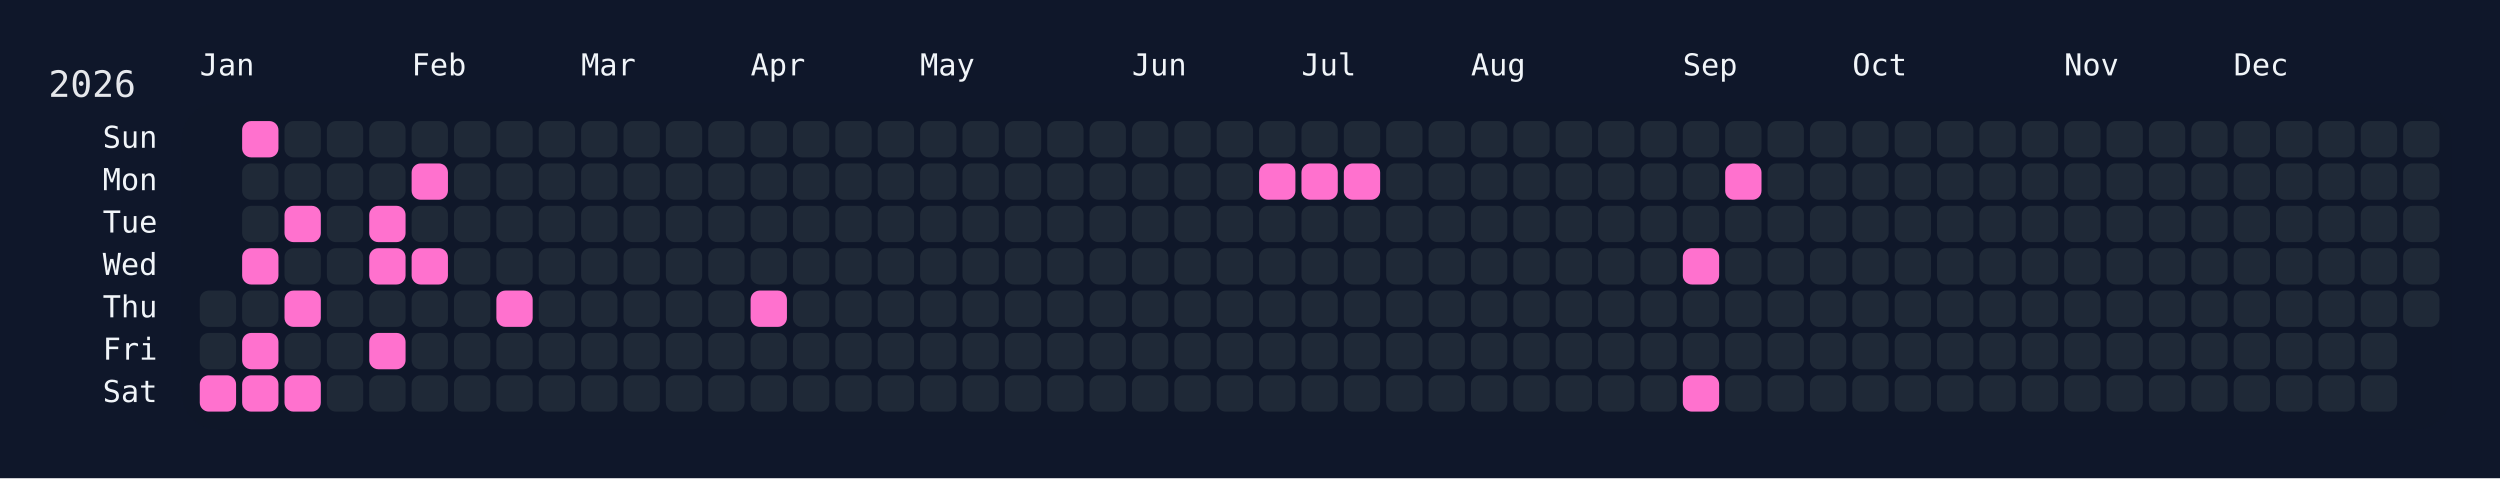
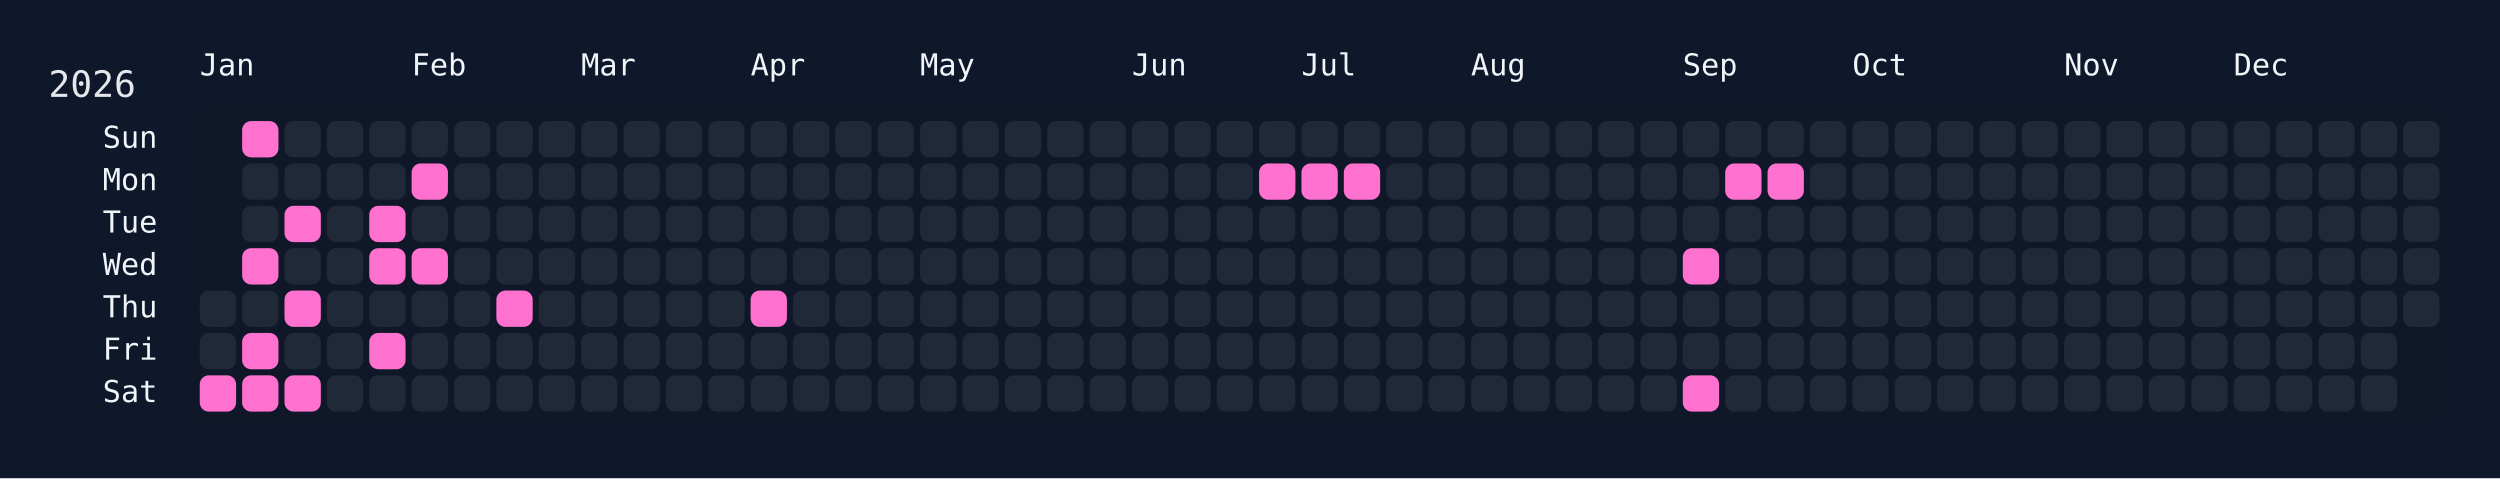
<svg xmlns="http://www.w3.org/2000/svg" width="826" height="158" viewBox="0 0 826 158">
  <rect width="826" height="158" fill="#0f172a" />
  <rect x="60" y="34" width="750" height="108" rx="12" ry="12" fill="rgba(15, 23, 42, 0.8)" />
  <text x="16" y="32" font-size="12" fill="#e5e7eb" font-family="JetBrains Mono, ui-monospace, SFMono-Regular, Menlo, Monaco, Consolas, monospace">2026</text>
  <text x="66" y="18" font-size="10" fill="#f1f5f9" font-family="JetBrains Mono, ui-monospace, SFMono-Regular, Menlo, Monaco, Consolas, monospace" dominant-baseline="hanging">Jan</text>
  <text x="136" y="18" font-size="10" fill="#f1f5f9" font-family="JetBrains Mono, ui-monospace, SFMono-Regular, Menlo, Monaco, Consolas, monospace" dominant-baseline="hanging">Feb</text>
  <text x="192" y="18" font-size="10" fill="#f1f5f9" font-family="JetBrains Mono, ui-monospace, SFMono-Regular, Menlo, Monaco, Consolas, monospace" dominant-baseline="hanging">Mar</text>
  <text x="248" y="18" font-size="10" fill="#f1f5f9" font-family="JetBrains Mono, ui-monospace, SFMono-Regular, Menlo, Monaco, Consolas, monospace" dominant-baseline="hanging">Apr</text>
  <text x="304" y="18" font-size="10" fill="#f1f5f9" font-family="JetBrains Mono, ui-monospace, SFMono-Regular, Menlo, Monaco, Consolas, monospace" dominant-baseline="hanging">May</text>
  <text x="374" y="18" font-size="10" fill="#f1f5f9" font-family="JetBrains Mono, ui-monospace, SFMono-Regular, Menlo, Monaco, Consolas, monospace" dominant-baseline="hanging">Jun</text>
  <text x="430" y="18" font-size="10" fill="#f1f5f9" font-family="JetBrains Mono, ui-monospace, SFMono-Regular, Menlo, Monaco, Consolas, monospace" dominant-baseline="hanging">Jul</text>
  <text x="486" y="18" font-size="10" fill="#f1f5f9" font-family="JetBrains Mono, ui-monospace, SFMono-Regular, Menlo, Monaco, Consolas, monospace" dominant-baseline="hanging">Aug</text>
  <text x="556" y="18" font-size="10" fill="#f1f5f9" font-family="JetBrains Mono, ui-monospace, SFMono-Regular, Menlo, Monaco, Consolas, monospace" dominant-baseline="hanging">Sep</text>
  <text x="612" y="18" font-size="10" fill="#f1f5f9" font-family="JetBrains Mono, ui-monospace, SFMono-Regular, Menlo, Monaco, Consolas, monospace" dominant-baseline="hanging">Oct</text>
  <text x="682" y="18" font-size="10" fill="#f1f5f9" font-family="JetBrains Mono, ui-monospace, SFMono-Regular, Menlo, Monaco, Consolas, monospace" dominant-baseline="hanging">Nov</text>
  <text x="738" y="18" font-size="10" fill="#f1f5f9" font-family="JetBrains Mono, ui-monospace, SFMono-Regular, Menlo, Monaco, Consolas, monospace" dominant-baseline="hanging">Dec</text>
  <text x="52" y="46.0" font-size="10" fill="#f1f5f9" font-family="JetBrains Mono, ui-monospace, SFMono-Regular, Menlo, Monaco, Consolas, monospace" text-anchor="end" dominant-baseline="middle">Sun</text>
  <text x="52" y="60.0" font-size="10" fill="#f1f5f9" font-family="JetBrains Mono, ui-monospace, SFMono-Regular, Menlo, Monaco, Consolas, monospace" text-anchor="end" dominant-baseline="middle">Mon</text>
  <text x="52" y="74.0" font-size="10" fill="#f1f5f9" font-family="JetBrains Mono, ui-monospace, SFMono-Regular, Menlo, Monaco, Consolas, monospace" text-anchor="end" dominant-baseline="middle">Tue</text>
  <text x="52" y="88.0" font-size="10" fill="#f1f5f9" font-family="JetBrains Mono, ui-monospace, SFMono-Regular, Menlo, Monaco, Consolas, monospace" text-anchor="end" dominant-baseline="middle">Wed</text>
  <text x="52" y="102.0" font-size="10" fill="#f1f5f9" font-family="JetBrains Mono, ui-monospace, SFMono-Regular, Menlo, Monaco, Consolas, monospace" text-anchor="end" dominant-baseline="middle">Thu</text>
  <text x="52" y="116.0" font-size="10" fill="#f1f5f9" font-family="JetBrains Mono, ui-monospace, SFMono-Regular, Menlo, Monaco, Consolas, monospace" text-anchor="end" dominant-baseline="middle">Fri</text>
  <text x="52" y="130.0" font-size="10" fill="#f1f5f9" font-family="JetBrains Mono, ui-monospace, SFMono-Regular, Menlo, Monaco, Consolas, monospace" text-anchor="end" dominant-baseline="middle">Sat</text>
  <g transform="translate(66,40)">
    <rect x="0" y="56" width="12" height="12" rx="3" ry="3" fill="#1f2937" data-date="2026-01-01" />
    <rect x="0" y="70" width="12" height="12" rx="3" ry="3" fill="#1f2937" data-date="2026-01-02" />
    <rect x="0" y="84" width="12" height="12" rx="3" ry="3" fill="#ff71ce" data-date="2026-01-03" />
    <rect x="14" y="0" width="12" height="12" rx="3" ry="3" fill="#ff71ce" data-date="2026-01-04" />
    <rect x="14" y="14" width="12" height="12" rx="3" ry="3" fill="#1f2937" data-date="2026-01-05" />
    <rect x="14" y="28" width="12" height="12" rx="3" ry="3" fill="#1f2937" data-date="2026-01-06" />
    <rect x="14" y="42" width="12" height="12" rx="3" ry="3" fill="#ff71ce" data-date="2026-01-07" />
    <rect x="14" y="56" width="12" height="12" rx="3" ry="3" fill="#1f2937" data-date="2026-01-08" />
    <rect x="14" y="70" width="12" height="12" rx="3" ry="3" fill="#ff71ce" data-date="2026-01-09" />
    <rect x="14" y="84" width="12" height="12" rx="3" ry="3" fill="#ff71ce" data-date="2026-01-10" />
    <rect x="28" y="0" width="12" height="12" rx="3" ry="3" fill="#1f2937" data-date="2026-01-11" />
    <rect x="28" y="14" width="12" height="12" rx="3" ry="3" fill="#1f2937" data-date="2026-01-12" />
    <rect x="28" y="28" width="12" height="12" rx="3" ry="3" fill="#ff71ce" data-date="2026-01-13" />
    <rect x="28" y="42" width="12" height="12" rx="3" ry="3" fill="#1f2937" data-date="2026-01-14" />
    <rect x="28" y="56" width="12" height="12" rx="3" ry="3" fill="#ff71ce" data-date="2026-01-15" />
    <rect x="28" y="70" width="12" height="12" rx="3" ry="3" fill="#1f2937" data-date="2026-01-16" />
    <rect x="28" y="84" width="12" height="12" rx="3" ry="3" fill="#ff71ce" data-date="2026-01-17" />
    <rect x="42" y="0" width="12" height="12" rx="3" ry="3" fill="#1f2937" data-date="2026-01-18" />
    <rect x="42" y="14" width="12" height="12" rx="3" ry="3" fill="#1f2937" data-date="2026-01-19" />
    <rect x="42" y="28" width="12" height="12" rx="3" ry="3" fill="#1f2937" data-date="2026-01-20" />
    <rect x="42" y="42" width="12" height="12" rx="3" ry="3" fill="#1f2937" data-date="2026-01-21" />
    <rect x="42" y="56" width="12" height="12" rx="3" ry="3" fill="#1f2937" data-date="2026-01-22" />
    <rect x="42" y="70" width="12" height="12" rx="3" ry="3" fill="#1f2937" data-date="2026-01-23" />
    <rect x="42" y="84" width="12" height="12" rx="3" ry="3" fill="#1f2937" data-date="2026-01-24" />
    <rect x="56" y="0" width="12" height="12" rx="3" ry="3" fill="#1f2937" data-date="2026-01-25" />
    <rect x="56" y="14" width="12" height="12" rx="3" ry="3" fill="#1f2937" data-date="2026-01-26" />
    <rect x="56" y="28" width="12" height="12" rx="3" ry="3" fill="#ff71ce" data-date="2026-01-27" />
    <rect x="56" y="42" width="12" height="12" rx="3" ry="3" fill="#ff71ce" data-date="2026-01-28" />
    <rect x="56" y="56" width="12" height="12" rx="3" ry="3" fill="#1f2937" data-date="2026-01-29" />
    <rect x="56" y="70" width="12" height="12" rx="3" ry="3" fill="#ff71ce" data-date="2026-01-30" />
    <rect x="56" y="84" width="12" height="12" rx="3" ry="3" fill="#1f2937" data-date="2026-01-31" />
    <rect x="70" y="0" width="12" height="12" rx="3" ry="3" fill="#1f2937" data-date="2026-02-01" />
    <rect x="70" y="14" width="12" height="12" rx="3" ry="3" fill="#ff71ce" data-date="2026-02-02" />
    <rect x="70" y="28" width="12" height="12" rx="3" ry="3" fill="#1f2937" data-date="2026-02-03" />
    <rect x="70" y="42" width="12" height="12" rx="3" ry="3" fill="#ff71ce" data-date="2026-02-04" />
    <rect x="70" y="56" width="12" height="12" rx="3" ry="3" fill="#1f2937" data-date="2026-02-05" />
    <rect x="70" y="70" width="12" height="12" rx="3" ry="3" fill="#1f2937" data-date="2026-02-06" />
    <rect x="70" y="84" width="12" height="12" rx="3" ry="3" fill="#1f2937" data-date="2026-02-07" />
    <rect x="84" y="0" width="12" height="12" rx="3" ry="3" fill="#1f2937" data-date="2026-02-08" />
    <rect x="84" y="14" width="12" height="12" rx="3" ry="3" fill="#1f2937" data-date="2026-02-09" />
    <rect x="84" y="28" width="12" height="12" rx="3" ry="3" fill="#1f2937" data-date="2026-02-10" />
    <rect x="84" y="42" width="12" height="12" rx="3" ry="3" fill="#1f2937" data-date="2026-02-11" />
    <rect x="84" y="56" width="12" height="12" rx="3" ry="3" fill="#1f2937" data-date="2026-02-12" />
    <rect x="84" y="70" width="12" height="12" rx="3" ry="3" fill="#1f2937" data-date="2026-02-13" />
    <rect x="84" y="84" width="12" height="12" rx="3" ry="3" fill="#1f2937" data-date="2026-02-14" />
    <rect x="98" y="0" width="12" height="12" rx="3" ry="3" fill="#1f2937" data-date="2026-02-15" />
    <rect x="98" y="14" width="12" height="12" rx="3" ry="3" fill="#1f2937" data-date="2026-02-16" />
    <rect x="98" y="28" width="12" height="12" rx="3" ry="3" fill="#1f2937" data-date="2026-02-17" />
    <rect x="98" y="42" width="12" height="12" rx="3" ry="3" fill="#1f2937" data-date="2026-02-18" />
    <rect x="98" y="56" width="12" height="12" rx="3" ry="3" fill="#ff71ce" data-date="2026-02-19" />
    <rect x="98" y="70" width="12" height="12" rx="3" ry="3" fill="#1f2937" data-date="2026-02-20" />
    <rect x="98" y="84" width="12" height="12" rx="3" ry="3" fill="#1f2937" data-date="2026-02-21" />
    <rect x="112" y="0" width="12" height="12" rx="3" ry="3" fill="#1f2937" data-date="2026-02-22" />
    <rect x="112" y="14" width="12" height="12" rx="3" ry="3" fill="#1f2937" data-date="2026-02-23" />
    <rect x="112" y="28" width="12" height="12" rx="3" ry="3" fill="#1f2937" data-date="2026-02-24" />
    <rect x="112" y="42" width="12" height="12" rx="3" ry="3" fill="#1f2937" data-date="2026-02-25" />
    <rect x="112" y="56" width="12" height="12" rx="3" ry="3" fill="#1f2937" data-date="2026-02-26" />
    <rect x="112" y="70" width="12" height="12" rx="3" ry="3" fill="#1f2937" data-date="2026-02-27" />
    <rect x="112" y="84" width="12" height="12" rx="3" ry="3" fill="#1f2937" data-date="2026-02-28" />
    <rect x="126" y="0" width="12" height="12" rx="3" ry="3" fill="#1f2937" data-date="2026-03-01" />
    <rect x="126" y="14" width="12" height="12" rx="3" ry="3" fill="#1f2937" data-date="2026-03-02" />
    <rect x="126" y="28" width="12" height="12" rx="3" ry="3" fill="#1f2937" data-date="2026-03-03" />
    <rect x="126" y="42" width="12" height="12" rx="3" ry="3" fill="#1f2937" data-date="2026-03-04" />
    <rect x="126" y="56" width="12" height="12" rx="3" ry="3" fill="#1f2937" data-date="2026-03-05" />
    <rect x="126" y="70" width="12" height="12" rx="3" ry="3" fill="#1f2937" data-date="2026-03-06" />
    <rect x="126" y="84" width="12" height="12" rx="3" ry="3" fill="#1f2937" data-date="2026-03-07" />
    <rect x="140" y="0" width="12" height="12" rx="3" ry="3" fill="#1f2937" data-date="2026-03-08" />
    <rect x="140" y="14" width="12" height="12" rx="3" ry="3" fill="#1f2937" data-date="2026-03-09" />
    <rect x="140" y="28" width="12" height="12" rx="3" ry="3" fill="#1f2937" data-date="2026-03-10" />
    <rect x="140" y="42" width="12" height="12" rx="3" ry="3" fill="#1f2937" data-date="2026-03-11" />
    <rect x="140" y="56" width="12" height="12" rx="3" ry="3" fill="#1f2937" data-date="2026-03-12" />
    <rect x="140" y="70" width="12" height="12" rx="3" ry="3" fill="#1f2937" data-date="2026-03-13" />
    <rect x="140" y="84" width="12" height="12" rx="3" ry="3" fill="#1f2937" data-date="2026-03-14" />
    <rect x="154" y="0" width="12" height="12" rx="3" ry="3" fill="#1f2937" data-date="2026-03-15" />
    <rect x="154" y="14" width="12" height="12" rx="3" ry="3" fill="#1f2937" data-date="2026-03-16" />
    <rect x="154" y="28" width="12" height="12" rx="3" ry="3" fill="#1f2937" data-date="2026-03-17" />
    <rect x="154" y="42" width="12" height="12" rx="3" ry="3" fill="#1f2937" data-date="2026-03-18" />
    <rect x="154" y="56" width="12" height="12" rx="3" ry="3" fill="#1f2937" data-date="2026-03-19" />
    <rect x="154" y="70" width="12" height="12" rx="3" ry="3" fill="#1f2937" data-date="2026-03-20" />
    <rect x="154" y="84" width="12" height="12" rx="3" ry="3" fill="#1f2937" data-date="2026-03-21" />
    <rect x="168" y="0" width="12" height="12" rx="3" ry="3" fill="#1f2937" data-date="2026-03-22" />
    <rect x="168" y="14" width="12" height="12" rx="3" ry="3" fill="#1f2937" data-date="2026-03-23" />
    <rect x="168" y="28" width="12" height="12" rx="3" ry="3" fill="#1f2937" data-date="2026-03-24" />
    <rect x="168" y="42" width="12" height="12" rx="3" ry="3" fill="#1f2937" data-date="2026-03-25" />
    <rect x="168" y="56" width="12" height="12" rx="3" ry="3" fill="#1f2937" data-date="2026-03-26" />
    <rect x="168" y="70" width="12" height="12" rx="3" ry="3" fill="#1f2937" data-date="2026-03-27" />
    <rect x="168" y="84" width="12" height="12" rx="3" ry="3" fill="#1f2937" data-date="2026-03-28" />
    <rect x="182" y="0" width="12" height="12" rx="3" ry="3" fill="#1f2937" data-date="2026-03-29" />
    <rect x="182" y="14" width="12" height="12" rx="3" ry="3" fill="#1f2937" data-date="2026-03-30" />
    <rect x="182" y="28" width="12" height="12" rx="3" ry="3" fill="#1f2937" data-date="2026-03-31" />
    <rect x="182" y="42" width="12" height="12" rx="3" ry="3" fill="#1f2937" data-date="2026-04-01" />
    <rect x="182" y="56" width="12" height="12" rx="3" ry="3" fill="#ff71ce" data-date="2026-04-02" />
    <rect x="182" y="70" width="12" height="12" rx="3" ry="3" fill="#1f2937" data-date="2026-04-03" />
    <rect x="182" y="84" width="12" height="12" rx="3" ry="3" fill="#1f2937" data-date="2026-04-04" />
    <rect x="196" y="0" width="12" height="12" rx="3" ry="3" fill="#1f2937" data-date="2026-04-05" />
    <rect x="196" y="14" width="12" height="12" rx="3" ry="3" fill="#1f2937" data-date="2026-04-06" />
    <rect x="196" y="28" width="12" height="12" rx="3" ry="3" fill="#1f2937" data-date="2026-04-07" />
    <rect x="196" y="42" width="12" height="12" rx="3" ry="3" fill="#1f2937" data-date="2026-04-08" />
    <rect x="196" y="56" width="12" height="12" rx="3" ry="3" fill="#1f2937" data-date="2026-04-09" />
    <rect x="196" y="70" width="12" height="12" rx="3" ry="3" fill="#1f2937" data-date="2026-04-10" />
    <rect x="196" y="84" width="12" height="12" rx="3" ry="3" fill="#1f2937" data-date="2026-04-11" />
    <rect x="210" y="0" width="12" height="12" rx="3" ry="3" fill="#1f2937" data-date="2026-04-12" />
    <rect x="210" y="14" width="12" height="12" rx="3" ry="3" fill="#1f2937" data-date="2026-04-13" />
    <rect x="210" y="28" width="12" height="12" rx="3" ry="3" fill="#1f2937" data-date="2026-04-14" />
    <rect x="210" y="42" width="12" height="12" rx="3" ry="3" fill="#1f2937" data-date="2026-04-15" />
    <rect x="210" y="56" width="12" height="12" rx="3" ry="3" fill="#1f2937" data-date="2026-04-16" />
    <rect x="210" y="70" width="12" height="12" rx="3" ry="3" fill="#1f2937" data-date="2026-04-17" />
    <rect x="210" y="84" width="12" height="12" rx="3" ry="3" fill="#1f2937" data-date="2026-04-18" />
    <rect x="224" y="0" width="12" height="12" rx="3" ry="3" fill="#1f2937" data-date="2026-04-19" />
    <rect x="224" y="14" width="12" height="12" rx="3" ry="3" fill="#1f2937" data-date="2026-04-20" />
    <rect x="224" y="28" width="12" height="12" rx="3" ry="3" fill="#1f2937" data-date="2026-04-21" />
    <rect x="224" y="42" width="12" height="12" rx="3" ry="3" fill="#1f2937" data-date="2026-04-22" />
    <rect x="224" y="56" width="12" height="12" rx="3" ry="3" fill="#1f2937" data-date="2026-04-23" />
    <rect x="224" y="70" width="12" height="12" rx="3" ry="3" fill="#1f2937" data-date="2026-04-24" />
    <rect x="224" y="84" width="12" height="12" rx="3" ry="3" fill="#1f2937" data-date="2026-04-25" />
    <rect x="238" y="0" width="12" height="12" rx="3" ry="3" fill="#1f2937" data-date="2026-04-26" />
    <rect x="238" y="14" width="12" height="12" rx="3" ry="3" fill="#1f2937" data-date="2026-04-27" />
    <rect x="238" y="28" width="12" height="12" rx="3" ry="3" fill="#1f2937" data-date="2026-04-28" />
    <rect x="238" y="42" width="12" height="12" rx="3" ry="3" fill="#1f2937" data-date="2026-04-29" />
    <rect x="238" y="56" width="12" height="12" rx="3" ry="3" fill="#1f2937" data-date="2026-04-30" />
    <rect x="238" y="70" width="12" height="12" rx="3" ry="3" fill="#1f2937" data-date="2026-05-01" />
    <rect x="238" y="84" width="12" height="12" rx="3" ry="3" fill="#1f2937" data-date="2026-05-02" />
    <rect x="252" y="0" width="12" height="12" rx="3" ry="3" fill="#1f2937" data-date="2026-05-03" />
    <rect x="252" y="14" width="12" height="12" rx="3" ry="3" fill="#1f2937" data-date="2026-05-04" />
    <rect x="252" y="28" width="12" height="12" rx="3" ry="3" fill="#1f2937" data-date="2026-05-05" />
    <rect x="252" y="42" width="12" height="12" rx="3" ry="3" fill="#1f2937" data-date="2026-05-06" />
    <rect x="252" y="56" width="12" height="12" rx="3" ry="3" fill="#1f2937" data-date="2026-05-07" />
    <rect x="252" y="70" width="12" height="12" rx="3" ry="3" fill="#1f2937" data-date="2026-05-08" />
    <rect x="252" y="84" width="12" height="12" rx="3" ry="3" fill="#1f2937" data-date="2026-05-09" />
    <rect x="266" y="0" width="12" height="12" rx="3" ry="3" fill="#1f2937" data-date="2026-05-10" />
    <rect x="266" y="14" width="12" height="12" rx="3" ry="3" fill="#1f2937" data-date="2026-05-11" />
    <rect x="266" y="28" width="12" height="12" rx="3" ry="3" fill="#1f2937" data-date="2026-05-12" />
    <rect x="266" y="42" width="12" height="12" rx="3" ry="3" fill="#1f2937" data-date="2026-05-13" />
    <rect x="266" y="56" width="12" height="12" rx="3" ry="3" fill="#1f2937" data-date="2026-05-14" />
    <rect x="266" y="70" width="12" height="12" rx="3" ry="3" fill="#1f2937" data-date="2026-05-15" />
    <rect x="266" y="84" width="12" height="12" rx="3" ry="3" fill="#1f2937" data-date="2026-05-16" />
    <rect x="280" y="0" width="12" height="12" rx="3" ry="3" fill="#1f2937" data-date="2026-05-17" />
    <rect x="280" y="14" width="12" height="12" rx="3" ry="3" fill="#1f2937" data-date="2026-05-18" />
    <rect x="280" y="28" width="12" height="12" rx="3" ry="3" fill="#1f2937" data-date="2026-05-19" />
    <rect x="280" y="42" width="12" height="12" rx="3" ry="3" fill="#1f2937" data-date="2026-05-20" />
    <rect x="280" y="56" width="12" height="12" rx="3" ry="3" fill="#1f2937" data-date="2026-05-21" />
    <rect x="280" y="70" width="12" height="12" rx="3" ry="3" fill="#1f2937" data-date="2026-05-22" />
    <rect x="280" y="84" width="12" height="12" rx="3" ry="3" fill="#1f2937" data-date="2026-05-23" />
    <rect x="294" y="0" width="12" height="12" rx="3" ry="3" fill="#1f2937" data-date="2026-05-24" />
    <rect x="294" y="14" width="12" height="12" rx="3" ry="3" fill="#1f2937" data-date="2026-05-25" />
    <rect x="294" y="28" width="12" height="12" rx="3" ry="3" fill="#1f2937" data-date="2026-05-26" />
    <rect x="294" y="42" width="12" height="12" rx="3" ry="3" fill="#1f2937" data-date="2026-05-27" />
    <rect x="294" y="56" width="12" height="12" rx="3" ry="3" fill="#1f2937" data-date="2026-05-28" />
    <rect x="294" y="70" width="12" height="12" rx="3" ry="3" fill="#1f2937" data-date="2026-05-29" />
    <rect x="294" y="84" width="12" height="12" rx="3" ry="3" fill="#1f2937" data-date="2026-05-30" />
    <rect x="308" y="0" width="12" height="12" rx="3" ry="3" fill="#1f2937" data-date="2026-05-31" />
    <rect x="308" y="14" width="12" height="12" rx="3" ry="3" fill="#1f2937" data-date="2026-06-01" />
    <rect x="308" y="28" width="12" height="12" rx="3" ry="3" fill="#1f2937" data-date="2026-06-02" />
    <rect x="308" y="42" width="12" height="12" rx="3" ry="3" fill="#1f2937" data-date="2026-06-03" />
    <rect x="308" y="56" width="12" height="12" rx="3" ry="3" fill="#1f2937" data-date="2026-06-04" />
    <rect x="308" y="70" width="12" height="12" rx="3" ry="3" fill="#1f2937" data-date="2026-06-05" />
    <rect x="308" y="84" width="12" height="12" rx="3" ry="3" fill="#1f2937" data-date="2026-06-06" />
    <rect x="322" y="0" width="12" height="12" rx="3" ry="3" fill="#1f2937" data-date="2026-06-07" />
    <rect x="322" y="14" width="12" height="12" rx="3" ry="3" fill="#1f2937" data-date="2026-06-08" />
    <rect x="322" y="28" width="12" height="12" rx="3" ry="3" fill="#1f2937" data-date="2026-06-09" />
    <rect x="322" y="42" width="12" height="12" rx="3" ry="3" fill="#1f2937" data-date="2026-06-10" />
    <rect x="322" y="56" width="12" height="12" rx="3" ry="3" fill="#1f2937" data-date="2026-06-11" />
    <rect x="322" y="70" width="12" height="12" rx="3" ry="3" fill="#1f2937" data-date="2026-06-12" />
    <rect x="322" y="84" width="12" height="12" rx="3" ry="3" fill="#1f2937" data-date="2026-06-13" />
    <rect x="336" y="0" width="12" height="12" rx="3" ry="3" fill="#1f2937" data-date="2026-06-14" />
    <rect x="336" y="14" width="12" height="12" rx="3" ry="3" fill="#1f2937" data-date="2026-06-15" />
    <rect x="336" y="28" width="12" height="12" rx="3" ry="3" fill="#1f2937" data-date="2026-06-16" />
    <rect x="336" y="42" width="12" height="12" rx="3" ry="3" fill="#1f2937" data-date="2026-06-17" />
    <rect x="336" y="56" width="12" height="12" rx="3" ry="3" fill="#1f2937" data-date="2026-06-18" />
    <rect x="336" y="70" width="12" height="12" rx="3" ry="3" fill="#1f2937" data-date="2026-06-19" />
    <rect x="336" y="84" width="12" height="12" rx="3" ry="3" fill="#1f2937" data-date="2026-06-20" />
    <rect x="350" y="0" width="12" height="12" rx="3" ry="3" fill="#1f2937" data-date="2026-06-21" />
    <rect x="350" y="14" width="12" height="12" rx="3" ry="3" fill="#ff71ce" data-date="2026-06-22" />
    <rect x="350" y="28" width="12" height="12" rx="3" ry="3" fill="#1f2937" data-date="2026-06-23" />
    <rect x="350" y="42" width="12" height="12" rx="3" ry="3" fill="#1f2937" data-date="2026-06-24" />
    <rect x="350" y="56" width="12" height="12" rx="3" ry="3" fill="#1f2937" data-date="2026-06-25" />
    <rect x="350" y="70" width="12" height="12" rx="3" ry="3" fill="#1f2937" data-date="2026-06-26" />
    <rect x="350" y="84" width="12" height="12" rx="3" ry="3" fill="#1f2937" data-date="2026-06-27" />
    <rect x="364" y="0" width="12" height="12" rx="3" ry="3" fill="#1f2937" data-date="2026-06-28" />
    <rect x="364" y="14" width="12" height="12" rx="3" ry="3" fill="#ff71ce" data-date="2026-06-29" />
    <rect x="364" y="28" width="12" height="12" rx="3" ry="3" fill="#1f2937" data-date="2026-06-30" />
    <rect x="364" y="42" width="12" height="12" rx="3" ry="3" fill="#1f2937" data-date="2026-07-01" />
    <rect x="364" y="56" width="12" height="12" rx="3" ry="3" fill="#1f2937" data-date="2026-07-02" />
    <rect x="364" y="70" width="12" height="12" rx="3" ry="3" fill="#1f2937" data-date="2026-07-03" />
    <rect x="364" y="84" width="12" height="12" rx="3" ry="3" fill="#1f2937" data-date="2026-07-04" />
    <rect x="378" y="0" width="12" height="12" rx="3" ry="3" fill="#1f2937" data-date="2026-07-05" />
    <rect x="378" y="14" width="12" height="12" rx="3" ry="3" fill="#ff71ce" data-date="2026-07-06" />
    <rect x="378" y="28" width="12" height="12" rx="3" ry="3" fill="#1f2937" data-date="2026-07-07" />
    <rect x="378" y="42" width="12" height="12" rx="3" ry="3" fill="#1f2937" data-date="2026-07-08" />
    <rect x="378" y="56" width="12" height="12" rx="3" ry="3" fill="#1f2937" data-date="2026-07-09" />
    <rect x="378" y="70" width="12" height="12" rx="3" ry="3" fill="#1f2937" data-date="2026-07-10" />
    <rect x="378" y="84" width="12" height="12" rx="3" ry="3" fill="#1f2937" data-date="2026-07-11" />
    <rect x="392" y="0" width="12" height="12" rx="3" ry="3" fill="#1f2937" data-date="2026-07-12" />
    <rect x="392" y="14" width="12" height="12" rx="3" ry="3" fill="#1f2937" data-date="2026-07-13" />
    <rect x="392" y="28" width="12" height="12" rx="3" ry="3" fill="#1f2937" data-date="2026-07-14" />
    <rect x="392" y="42" width="12" height="12" rx="3" ry="3" fill="#1f2937" data-date="2026-07-15" />
    <rect x="392" y="56" width="12" height="12" rx="3" ry="3" fill="#1f2937" data-date="2026-07-16" />
    <rect x="392" y="70" width="12" height="12" rx="3" ry="3" fill="#1f2937" data-date="2026-07-17" />
    <rect x="392" y="84" width="12" height="12" rx="3" ry="3" fill="#1f2937" data-date="2026-07-18" />
    <rect x="406" y="0" width="12" height="12" rx="3" ry="3" fill="#1f2937" data-date="2026-07-19" />
    <rect x="406" y="14" width="12" height="12" rx="3" ry="3" fill="#1f2937" data-date="2026-07-20" />
    <rect x="406" y="28" width="12" height="12" rx="3" ry="3" fill="#1f2937" data-date="2026-07-21" />
    <rect x="406" y="42" width="12" height="12" rx="3" ry="3" fill="#1f2937" data-date="2026-07-22" />
    <rect x="406" y="56" width="12" height="12" rx="3" ry="3" fill="#1f2937" data-date="2026-07-23" />
    <rect x="406" y="70" width="12" height="12" rx="3" ry="3" fill="#1f2937" data-date="2026-07-24" />
    <rect x="406" y="84" width="12" height="12" rx="3" ry="3" fill="#1f2937" data-date="2026-07-25" />
    <rect x="420" y="0" width="12" height="12" rx="3" ry="3" fill="#1f2937" data-date="2026-07-26" />
    <rect x="420" y="14" width="12" height="12" rx="3" ry="3" fill="#1f2937" data-date="2026-07-27" />
    <rect x="420" y="28" width="12" height="12" rx="3" ry="3" fill="#1f2937" data-date="2026-07-28" />
    <rect x="420" y="42" width="12" height="12" rx="3" ry="3" fill="#1f2937" data-date="2026-07-29" />
    <rect x="420" y="56" width="12" height="12" rx="3" ry="3" fill="#1f2937" data-date="2026-07-30" />
    <rect x="420" y="70" width="12" height="12" rx="3" ry="3" fill="#1f2937" data-date="2026-07-31" />
    <rect x="420" y="84" width="12" height="12" rx="3" ry="3" fill="#1f2937" data-date="2026-08-01" />
    <rect x="434" y="0" width="12" height="12" rx="3" ry="3" fill="#1f2937" data-date="2026-08-02" />
    <rect x="434" y="14" width="12" height="12" rx="3" ry="3" fill="#1f2937" data-date="2026-08-03" />
    <rect x="434" y="28" width="12" height="12" rx="3" ry="3" fill="#1f2937" data-date="2026-08-04" />
    <rect x="434" y="42" width="12" height="12" rx="3" ry="3" fill="#1f2937" data-date="2026-08-05" />
    <rect x="434" y="56" width="12" height="12" rx="3" ry="3" fill="#1f2937" data-date="2026-08-06" />
    <rect x="434" y="70" width="12" height="12" rx="3" ry="3" fill="#1f2937" data-date="2026-08-07" />
    <rect x="434" y="84" width="12" height="12" rx="3" ry="3" fill="#1f2937" data-date="2026-08-08" />
    <rect x="448" y="0" width="12" height="12" rx="3" ry="3" fill="#1f2937" data-date="2026-08-09" />
    <rect x="448" y="14" width="12" height="12" rx="3" ry="3" fill="#1f2937" data-date="2026-08-10" />
    <rect x="448" y="28" width="12" height="12" rx="3" ry="3" fill="#1f2937" data-date="2026-08-11" />
    <rect x="448" y="42" width="12" height="12" rx="3" ry="3" fill="#1f2937" data-date="2026-08-12" />
    <rect x="448" y="56" width="12" height="12" rx="3" ry="3" fill="#1f2937" data-date="2026-08-13" />
    <rect x="448" y="70" width="12" height="12" rx="3" ry="3" fill="#1f2937" data-date="2026-08-14" />
    <rect x="448" y="84" width="12" height="12" rx="3" ry="3" fill="#1f2937" data-date="2026-08-15" />
    <rect x="462" y="0" width="12" height="12" rx="3" ry="3" fill="#1f2937" data-date="2026-08-16" />
    <rect x="462" y="14" width="12" height="12" rx="3" ry="3" fill="#1f2937" data-date="2026-08-17" />
    <rect x="462" y="28" width="12" height="12" rx="3" ry="3" fill="#1f2937" data-date="2026-08-18" />
    <rect x="462" y="42" width="12" height="12" rx="3" ry="3" fill="#1f2937" data-date="2026-08-19" />
    <rect x="462" y="56" width="12" height="12" rx="3" ry="3" fill="#1f2937" data-date="2026-08-20" />
    <rect x="462" y="70" width="12" height="12" rx="3" ry="3" fill="#1f2937" data-date="2026-08-21" />
    <rect x="462" y="84" width="12" height="12" rx="3" ry="3" fill="#1f2937" data-date="2026-08-22" />
    <rect x="476" y="0" width="12" height="12" rx="3" ry="3" fill="#1f2937" data-date="2026-08-23" />
    <rect x="476" y="14" width="12" height="12" rx="3" ry="3" fill="#1f2937" data-date="2026-08-24" />
    <rect x="476" y="28" width="12" height="12" rx="3" ry="3" fill="#1f2937" data-date="2026-08-25" />
    <rect x="476" y="42" width="12" height="12" rx="3" ry="3" fill="#1f2937" data-date="2026-08-26" />
    <rect x="476" y="56" width="12" height="12" rx="3" ry="3" fill="#1f2937" data-date="2026-08-27" />
    <rect x="476" y="70" width="12" height="12" rx="3" ry="3" fill="#1f2937" data-date="2026-08-28" />
    <rect x="476" y="84" width="12" height="12" rx="3" ry="3" fill="#1f2937" data-date="2026-08-29" />
    <rect x="490" y="0" width="12" height="12" rx="3" ry="3" fill="#1f2937" data-date="2026-08-30" />
    <rect x="490" y="14" width="12" height="12" rx="3" ry="3" fill="#1f2937" data-date="2026-08-31" />
    <rect x="490" y="28" width="12" height="12" rx="3" ry="3" fill="#1f2937" data-date="2026-09-01" />
    <rect x="490" y="42" width="12" height="12" rx="3" ry="3" fill="#ff71ce" data-date="2026-09-02" />
    <rect x="490" y="56" width="12" height="12" rx="3" ry="3" fill="#1f2937" data-date="2026-09-03" />
    <rect x="490" y="70" width="12" height="12" rx="3" ry="3" fill="#1f2937" data-date="2026-09-04" />
    <rect x="490" y="84" width="12" height="12" rx="3" ry="3" fill="#ff71ce" data-date="2026-09-05" />
    <rect x="504" y="0" width="12" height="12" rx="3" ry="3" fill="#1f2937" data-date="2026-09-06" />
    <rect x="504" y="14" width="12" height="12" rx="3" ry="3" fill="#ff71ce" data-date="2026-09-07" />
    <rect x="504" y="28" width="12" height="12" rx="3" ry="3" fill="#1f2937" data-date="2026-09-08" />
    <rect x="504" y="42" width="12" height="12" rx="3" ry="3" fill="#1f2937" data-date="2026-09-09" />
    <rect x="504" y="56" width="12" height="12" rx="3" ry="3" fill="#1f2937" data-date="2026-09-10" />
    <rect x="504" y="70" width="12" height="12" rx="3" ry="3" fill="#1f2937" data-date="2026-09-11" />
    <rect x="504" y="84" width="12" height="12" rx="3" ry="3" fill="#1f2937" data-date="2026-09-12" />
    <rect x="518" y="0" width="12" height="12" rx="3" ry="3" fill="#1f2937" data-date="2026-09-13" />
-     <rect x="518" y="14" width="12" height="12" rx="3" ry="3" fill="#1f2937" data-date="2026-09-14" />
+     <rect x="518" y="14" width="12" height="12" rx="3" ry="3" fill="#ff71ce" data-date="2026-09-14" />
    <rect x="518" y="28" width="12" height="12" rx="3" ry="3" fill="#1f2937" data-date="2026-09-15" />
    <rect x="518" y="42" width="12" height="12" rx="3" ry="3" fill="#1f2937" data-date="2026-09-16" />
    <rect x="518" y="56" width="12" height="12" rx="3" ry="3" fill="#1f2937" data-date="2026-09-17" />
    <rect x="518" y="70" width="12" height="12" rx="3" ry="3" fill="#1f2937" data-date="2026-09-18" />
    <rect x="518" y="84" width="12" height="12" rx="3" ry="3" fill="#1f2937" data-date="2026-09-19" />
    <rect x="532" y="0" width="12" height="12" rx="3" ry="3" fill="#1f2937" data-date="2026-09-20" />
    <rect x="532" y="14" width="12" height="12" rx="3" ry="3" fill="#1f2937" data-date="2026-09-21" />
    <rect x="532" y="28" width="12" height="12" rx="3" ry="3" fill="#1f2937" data-date="2026-09-22" />
    <rect x="532" y="42" width="12" height="12" rx="3" ry="3" fill="#1f2937" data-date="2026-09-23" />
    <rect x="532" y="56" width="12" height="12" rx="3" ry="3" fill="#1f2937" data-date="2026-09-24" />
    <rect x="532" y="70" width="12" height="12" rx="3" ry="3" fill="#1f2937" data-date="2026-09-25" />
    <rect x="532" y="84" width="12" height="12" rx="3" ry="3" fill="#1f2937" data-date="2026-09-26" />
    <rect x="546" y="0" width="12" height="12" rx="3" ry="3" fill="#1f2937" data-date="2026-09-27" />
    <rect x="546" y="14" width="12" height="12" rx="3" ry="3" fill="#1f2937" data-date="2026-09-28" />
    <rect x="546" y="28" width="12" height="12" rx="3" ry="3" fill="#1f2937" data-date="2026-09-29" />
    <rect x="546" y="42" width="12" height="12" rx="3" ry="3" fill="#1f2937" data-date="2026-09-30" />
    <rect x="546" y="56" width="12" height="12" rx="3" ry="3" fill="#1f2937" data-date="2026-10-01" />
    <rect x="546" y="70" width="12" height="12" rx="3" ry="3" fill="#1f2937" data-date="2026-10-02" />
    <rect x="546" y="84" width="12" height="12" rx="3" ry="3" fill="#1f2937" data-date="2026-10-03" />
    <rect x="560" y="0" width="12" height="12" rx="3" ry="3" fill="#1f2937" data-date="2026-10-04" />
    <rect x="560" y="14" width="12" height="12" rx="3" ry="3" fill="#1f2937" data-date="2026-10-05" />
    <rect x="560" y="28" width="12" height="12" rx="3" ry="3" fill="#1f2937" data-date="2026-10-06" />
    <rect x="560" y="42" width="12" height="12" rx="3" ry="3" fill="#1f2937" data-date="2026-10-07" />
    <rect x="560" y="56" width="12" height="12" rx="3" ry="3" fill="#1f2937" data-date="2026-10-08" />
    <rect x="560" y="70" width="12" height="12" rx="3" ry="3" fill="#1f2937" data-date="2026-10-09" />
    <rect x="560" y="84" width="12" height="12" rx="3" ry="3" fill="#1f2937" data-date="2026-10-10" />
    <rect x="574" y="0" width="12" height="12" rx="3" ry="3" fill="#1f2937" data-date="2026-10-11" />
    <rect x="574" y="14" width="12" height="12" rx="3" ry="3" fill="#1f2937" data-date="2026-10-12" />
    <rect x="574" y="28" width="12" height="12" rx="3" ry="3" fill="#1f2937" data-date="2026-10-13" />
    <rect x="574" y="42" width="12" height="12" rx="3" ry="3" fill="#1f2937" data-date="2026-10-14" />
    <rect x="574" y="56" width="12" height="12" rx="3" ry="3" fill="#1f2937" data-date="2026-10-15" />
    <rect x="574" y="70" width="12" height="12" rx="3" ry="3" fill="#1f2937" data-date="2026-10-16" />
    <rect x="574" y="84" width="12" height="12" rx="3" ry="3" fill="#1f2937" data-date="2026-10-17" />
    <rect x="588" y="0" width="12" height="12" rx="3" ry="3" fill="#1f2937" data-date="2026-10-18" />
    <rect x="588" y="14" width="12" height="12" rx="3" ry="3" fill="#1f2937" data-date="2026-10-19" />
    <rect x="588" y="28" width="12" height="12" rx="3" ry="3" fill="#1f2937" data-date="2026-10-20" />
    <rect x="588" y="42" width="12" height="12" rx="3" ry="3" fill="#1f2937" data-date="2026-10-21" />
    <rect x="588" y="56" width="12" height="12" rx="3" ry="3" fill="#1f2937" data-date="2026-10-22" />
    <rect x="588" y="70" width="12" height="12" rx="3" ry="3" fill="#1f2937" data-date="2026-10-23" />
    <rect x="588" y="84" width="12" height="12" rx="3" ry="3" fill="#1f2937" data-date="2026-10-24" />
    <rect x="602" y="0" width="12" height="12" rx="3" ry="3" fill="#1f2937" data-date="2026-10-25" />
    <rect x="602" y="14" width="12" height="12" rx="3" ry="3" fill="#1f2937" data-date="2026-10-26" />
    <rect x="602" y="28" width="12" height="12" rx="3" ry="3" fill="#1f2937" data-date="2026-10-27" />
    <rect x="602" y="42" width="12" height="12" rx="3" ry="3" fill="#1f2937" data-date="2026-10-28" />
    <rect x="602" y="56" width="12" height="12" rx="3" ry="3" fill="#1f2937" data-date="2026-10-29" />
    <rect x="602" y="70" width="12" height="12" rx="3" ry="3" fill="#1f2937" data-date="2026-10-30" />
    <rect x="602" y="84" width="12" height="12" rx="3" ry="3" fill="#1f2937" data-date="2026-10-31" />
    <rect x="616" y="0" width="12" height="12" rx="3" ry="3" fill="#1f2937" data-date="2026-11-01" />
    <rect x="616" y="14" width="12" height="12" rx="3" ry="3" fill="#1f2937" data-date="2026-11-02" />
    <rect x="616" y="28" width="12" height="12" rx="3" ry="3" fill="#1f2937" data-date="2026-11-03" />
    <rect x="616" y="42" width="12" height="12" rx="3" ry="3" fill="#1f2937" data-date="2026-11-04" />
    <rect x="616" y="56" width="12" height="12" rx="3" ry="3" fill="#1f2937" data-date="2026-11-05" />
    <rect x="616" y="70" width="12" height="12" rx="3" ry="3" fill="#1f2937" data-date="2026-11-06" />
    <rect x="616" y="84" width="12" height="12" rx="3" ry="3" fill="#1f2937" data-date="2026-11-07" />
    <rect x="630" y="0" width="12" height="12" rx="3" ry="3" fill="#1f2937" data-date="2026-11-08" />
    <rect x="630" y="14" width="12" height="12" rx="3" ry="3" fill="#1f2937" data-date="2026-11-09" />
    <rect x="630" y="28" width="12" height="12" rx="3" ry="3" fill="#1f2937" data-date="2026-11-10" />
    <rect x="630" y="42" width="12" height="12" rx="3" ry="3" fill="#1f2937" data-date="2026-11-11" />
    <rect x="630" y="56" width="12" height="12" rx="3" ry="3" fill="#1f2937" data-date="2026-11-12" />
    <rect x="630" y="70" width="12" height="12" rx="3" ry="3" fill="#1f2937" data-date="2026-11-13" />
    <rect x="630" y="84" width="12" height="12" rx="3" ry="3" fill="#1f2937" data-date="2026-11-14" />
    <rect x="644" y="0" width="12" height="12" rx="3" ry="3" fill="#1f2937" data-date="2026-11-15" />
    <rect x="644" y="14" width="12" height="12" rx="3" ry="3" fill="#1f2937" data-date="2026-11-16" />
    <rect x="644" y="28" width="12" height="12" rx="3" ry="3" fill="#1f2937" data-date="2026-11-17" />
    <rect x="644" y="42" width="12" height="12" rx="3" ry="3" fill="#1f2937" data-date="2026-11-18" />
    <rect x="644" y="56" width="12" height="12" rx="3" ry="3" fill="#1f2937" data-date="2026-11-19" />
    <rect x="644" y="70" width="12" height="12" rx="3" ry="3" fill="#1f2937" data-date="2026-11-20" />
    <rect x="644" y="84" width="12" height="12" rx="3" ry="3" fill="#1f2937" data-date="2026-11-21" />
    <rect x="658" y="0" width="12" height="12" rx="3" ry="3" fill="#1f2937" data-date="2026-11-22" />
    <rect x="658" y="14" width="12" height="12" rx="3" ry="3" fill="#1f2937" data-date="2026-11-23" />
    <rect x="658" y="28" width="12" height="12" rx="3" ry="3" fill="#1f2937" data-date="2026-11-24" />
    <rect x="658" y="42" width="12" height="12" rx="3" ry="3" fill="#1f2937" data-date="2026-11-25" />
    <rect x="658" y="56" width="12" height="12" rx="3" ry="3" fill="#1f2937" data-date="2026-11-26" />
    <rect x="658" y="70" width="12" height="12" rx="3" ry="3" fill="#1f2937" data-date="2026-11-27" />
    <rect x="658" y="84" width="12" height="12" rx="3" ry="3" fill="#1f2937" data-date="2026-11-28" />
    <rect x="672" y="0" width="12" height="12" rx="3" ry="3" fill="#1f2937" data-date="2026-11-29" />
    <rect x="672" y="14" width="12" height="12" rx="3" ry="3" fill="#1f2937" data-date="2026-11-30" />
    <rect x="672" y="28" width="12" height="12" rx="3" ry="3" fill="#1f2937" data-date="2026-12-01" />
    <rect x="672" y="42" width="12" height="12" rx="3" ry="3" fill="#1f2937" data-date="2026-12-02" />
    <rect x="672" y="56" width="12" height="12" rx="3" ry="3" fill="#1f2937" data-date="2026-12-03" />
    <rect x="672" y="70" width="12" height="12" rx="3" ry="3" fill="#1f2937" data-date="2026-12-04" />
    <rect x="672" y="84" width="12" height="12" rx="3" ry="3" fill="#1f2937" data-date="2026-12-05" />
    <rect x="686" y="0" width="12" height="12" rx="3" ry="3" fill="#1f2937" data-date="2026-12-06" />
    <rect x="686" y="14" width="12" height="12" rx="3" ry="3" fill="#1f2937" data-date="2026-12-07" />
    <rect x="686" y="28" width="12" height="12" rx="3" ry="3" fill="#1f2937" data-date="2026-12-08" />
    <rect x="686" y="42" width="12" height="12" rx="3" ry="3" fill="#1f2937" data-date="2026-12-09" />
    <rect x="686" y="56" width="12" height="12" rx="3" ry="3" fill="#1f2937" data-date="2026-12-10" />
    <rect x="686" y="70" width="12" height="12" rx="3" ry="3" fill="#1f2937" data-date="2026-12-11" />
    <rect x="686" y="84" width="12" height="12" rx="3" ry="3" fill="#1f2937" data-date="2026-12-12" />
    <rect x="700" y="0" width="12" height="12" rx="3" ry="3" fill="#1f2937" data-date="2026-12-13" />
    <rect x="700" y="14" width="12" height="12" rx="3" ry="3" fill="#1f2937" data-date="2026-12-14" />
    <rect x="700" y="28" width="12" height="12" rx="3" ry="3" fill="#1f2937" data-date="2026-12-15" />
    <rect x="700" y="42" width="12" height="12" rx="3" ry="3" fill="#1f2937" data-date="2026-12-16" />
    <rect x="700" y="56" width="12" height="12" rx="3" ry="3" fill="#1f2937" data-date="2026-12-17" />
    <rect x="700" y="70" width="12" height="12" rx="3" ry="3" fill="#1f2937" data-date="2026-12-18" />
    <rect x="700" y="84" width="12" height="12" rx="3" ry="3" fill="#1f2937" data-date="2026-12-19" />
    <rect x="714" y="0" width="12" height="12" rx="3" ry="3" fill="#1f2937" data-date="2026-12-20" />
    <rect x="714" y="14" width="12" height="12" rx="3" ry="3" fill="#1f2937" data-date="2026-12-21" />
    <rect x="714" y="28" width="12" height="12" rx="3" ry="3" fill="#1f2937" data-date="2026-12-22" />
    <rect x="714" y="42" width="12" height="12" rx="3" ry="3" fill="#1f2937" data-date="2026-12-23" />
    <rect x="714" y="56" width="12" height="12" rx="3" ry="3" fill="#1f2937" data-date="2026-12-24" />
    <rect x="714" y="70" width="12" height="12" rx="3" ry="3" fill="#1f2937" data-date="2026-12-25" />
    <rect x="714" y="84" width="12" height="12" rx="3" ry="3" fill="#1f2937" data-date="2026-12-26" />
    <rect x="728" y="0" width="12" height="12" rx="3" ry="3" fill="#1f2937" data-date="2026-12-27" />
    <rect x="728" y="14" width="12" height="12" rx="3" ry="3" fill="#1f2937" data-date="2026-12-28" />
    <rect x="728" y="28" width="12" height="12" rx="3" ry="3" fill="#1f2937" data-date="2026-12-29" />
    <rect x="728" y="42" width="12" height="12" rx="3" ry="3" fill="#1f2937" data-date="2026-12-30" />
    <rect x="728" y="56" width="12" height="12" rx="3" ry="3" fill="#1f2937" data-date="2026-12-31" />
  </g>
</svg>
